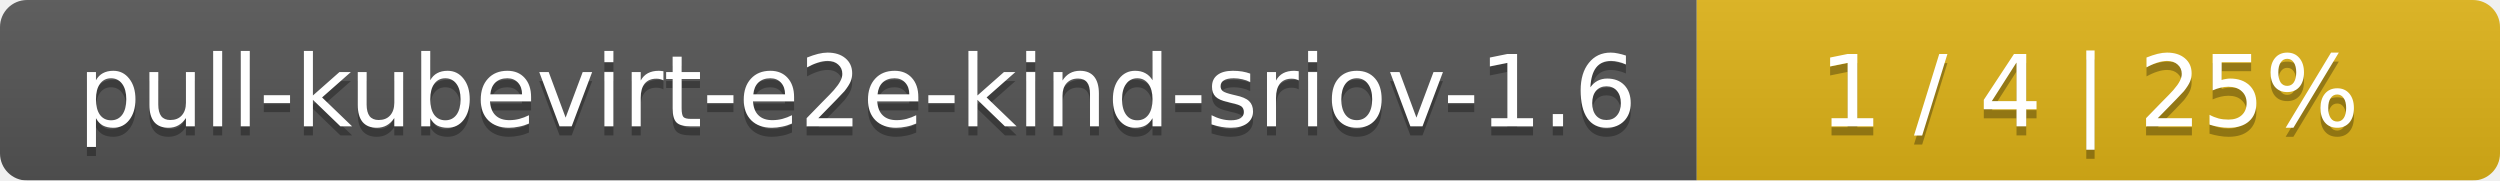
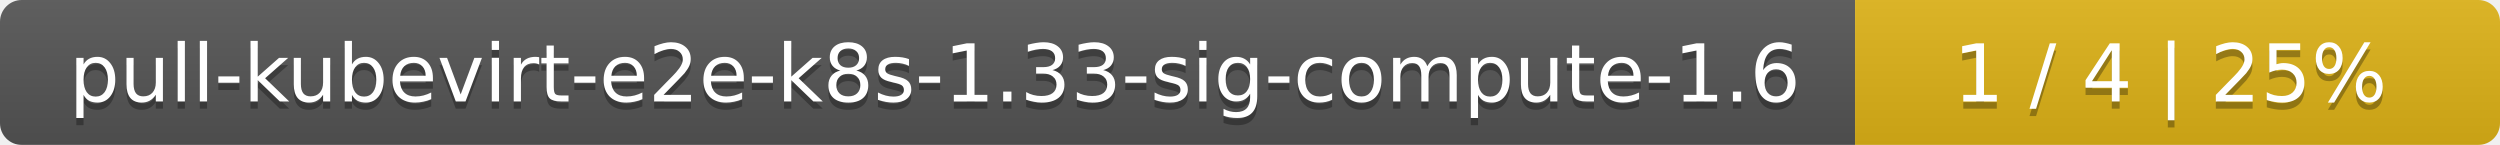
- <svg xmlns="http://www.w3.org/2000/svg" width="277" height="20">
+ <svg xmlns="http://www.w3.org/2000/svg" width="345" height="20">
  <linearGradient id="smooth" x2="0" y2="100%">
    <stop offset="0" stop-color="#bbb" stop-opacity=".1" />
    <stop offset="1" stop-opacity=".1" />
  </linearGradient>
  <mask id="round">
-     <rect width="277" height="20" rx="3" fill="#fff" />
+     <rect width="345" height="20" rx="3" fill="#fff" />
  </mask>
  <g mask="url(#round)">
-     <rect width="188" height="20" fill="#555" />
-     <rect x="188" width="89" height="20" fill="#dfb317" />
-     <rect width="277" height="20" fill="url(#smooth)" />
+     <rect width="256" height="20" fill="#555" />
+     <rect x="256" width="89" height="20" fill="#dfb317" />
+     <rect width="345" height="20" fill="url(#smooth)" />
  </g>
  <g fill="#fff" text-anchor="middle" font-family="DejaVu Sans,Verdana,Geneva,sans-serif" font-size="11">
-     <text x="95" y="15" fill="#010101" fill-opacity=".3">pull-kubevirt-e2e-kind-sriov-1.6</text>
-     <text x="95" y="14">pull-kubevirt-e2e-kind-sriov-1.6</text>
-     <text x="231.5" y="15" fill="#010101" fill-opacity=".3">1 / 4    |    25%</text>
-     <text x="231.5" y="14">1 / 4    |    25%</text>
+     <text x="129" y="15" fill="#010101" fill-opacity=".3">pull-kubevirt-e2e-k8s-1.33-sig-compute-1.6</text>
+     <text x="129" y="14">pull-kubevirt-e2e-k8s-1.33-sig-compute-1.6</text>
+     <text x="299.5" y="15" fill="#010101" fill-opacity=".3">1 / 4    |    25%</text>
+     <text x="299.5" y="14">1 / 4    |    25%</text>
  </g>
</svg>
